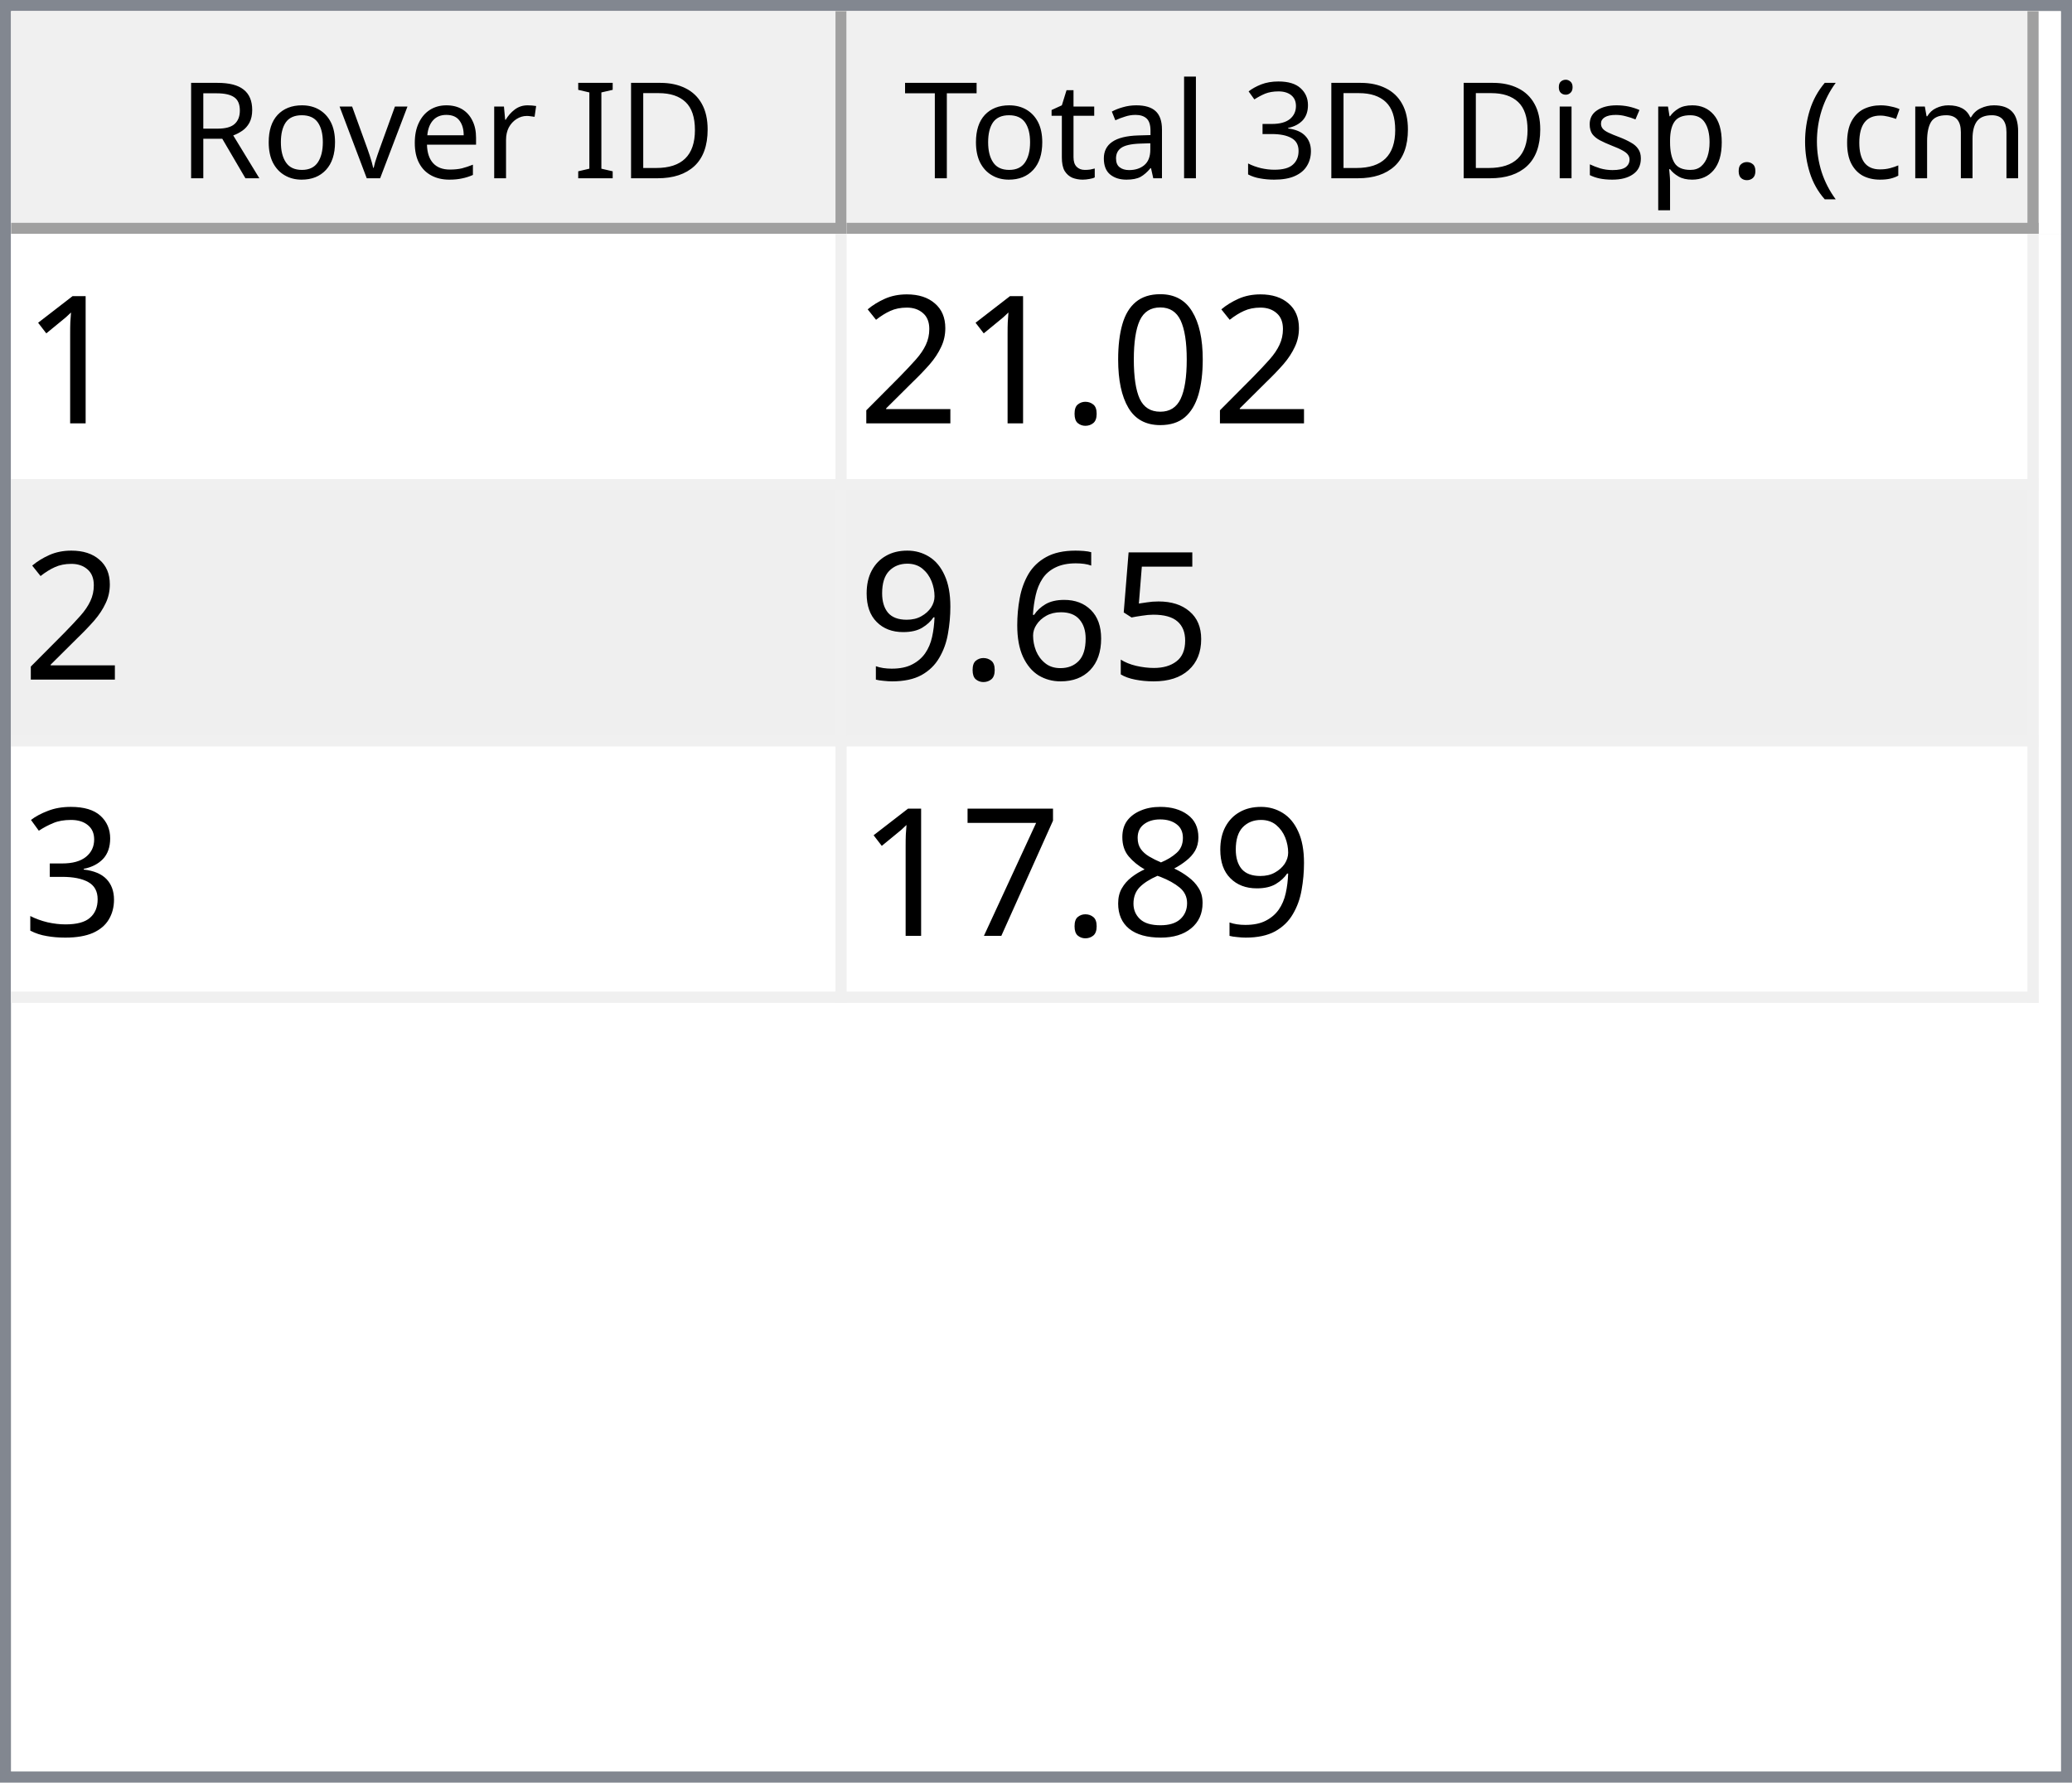
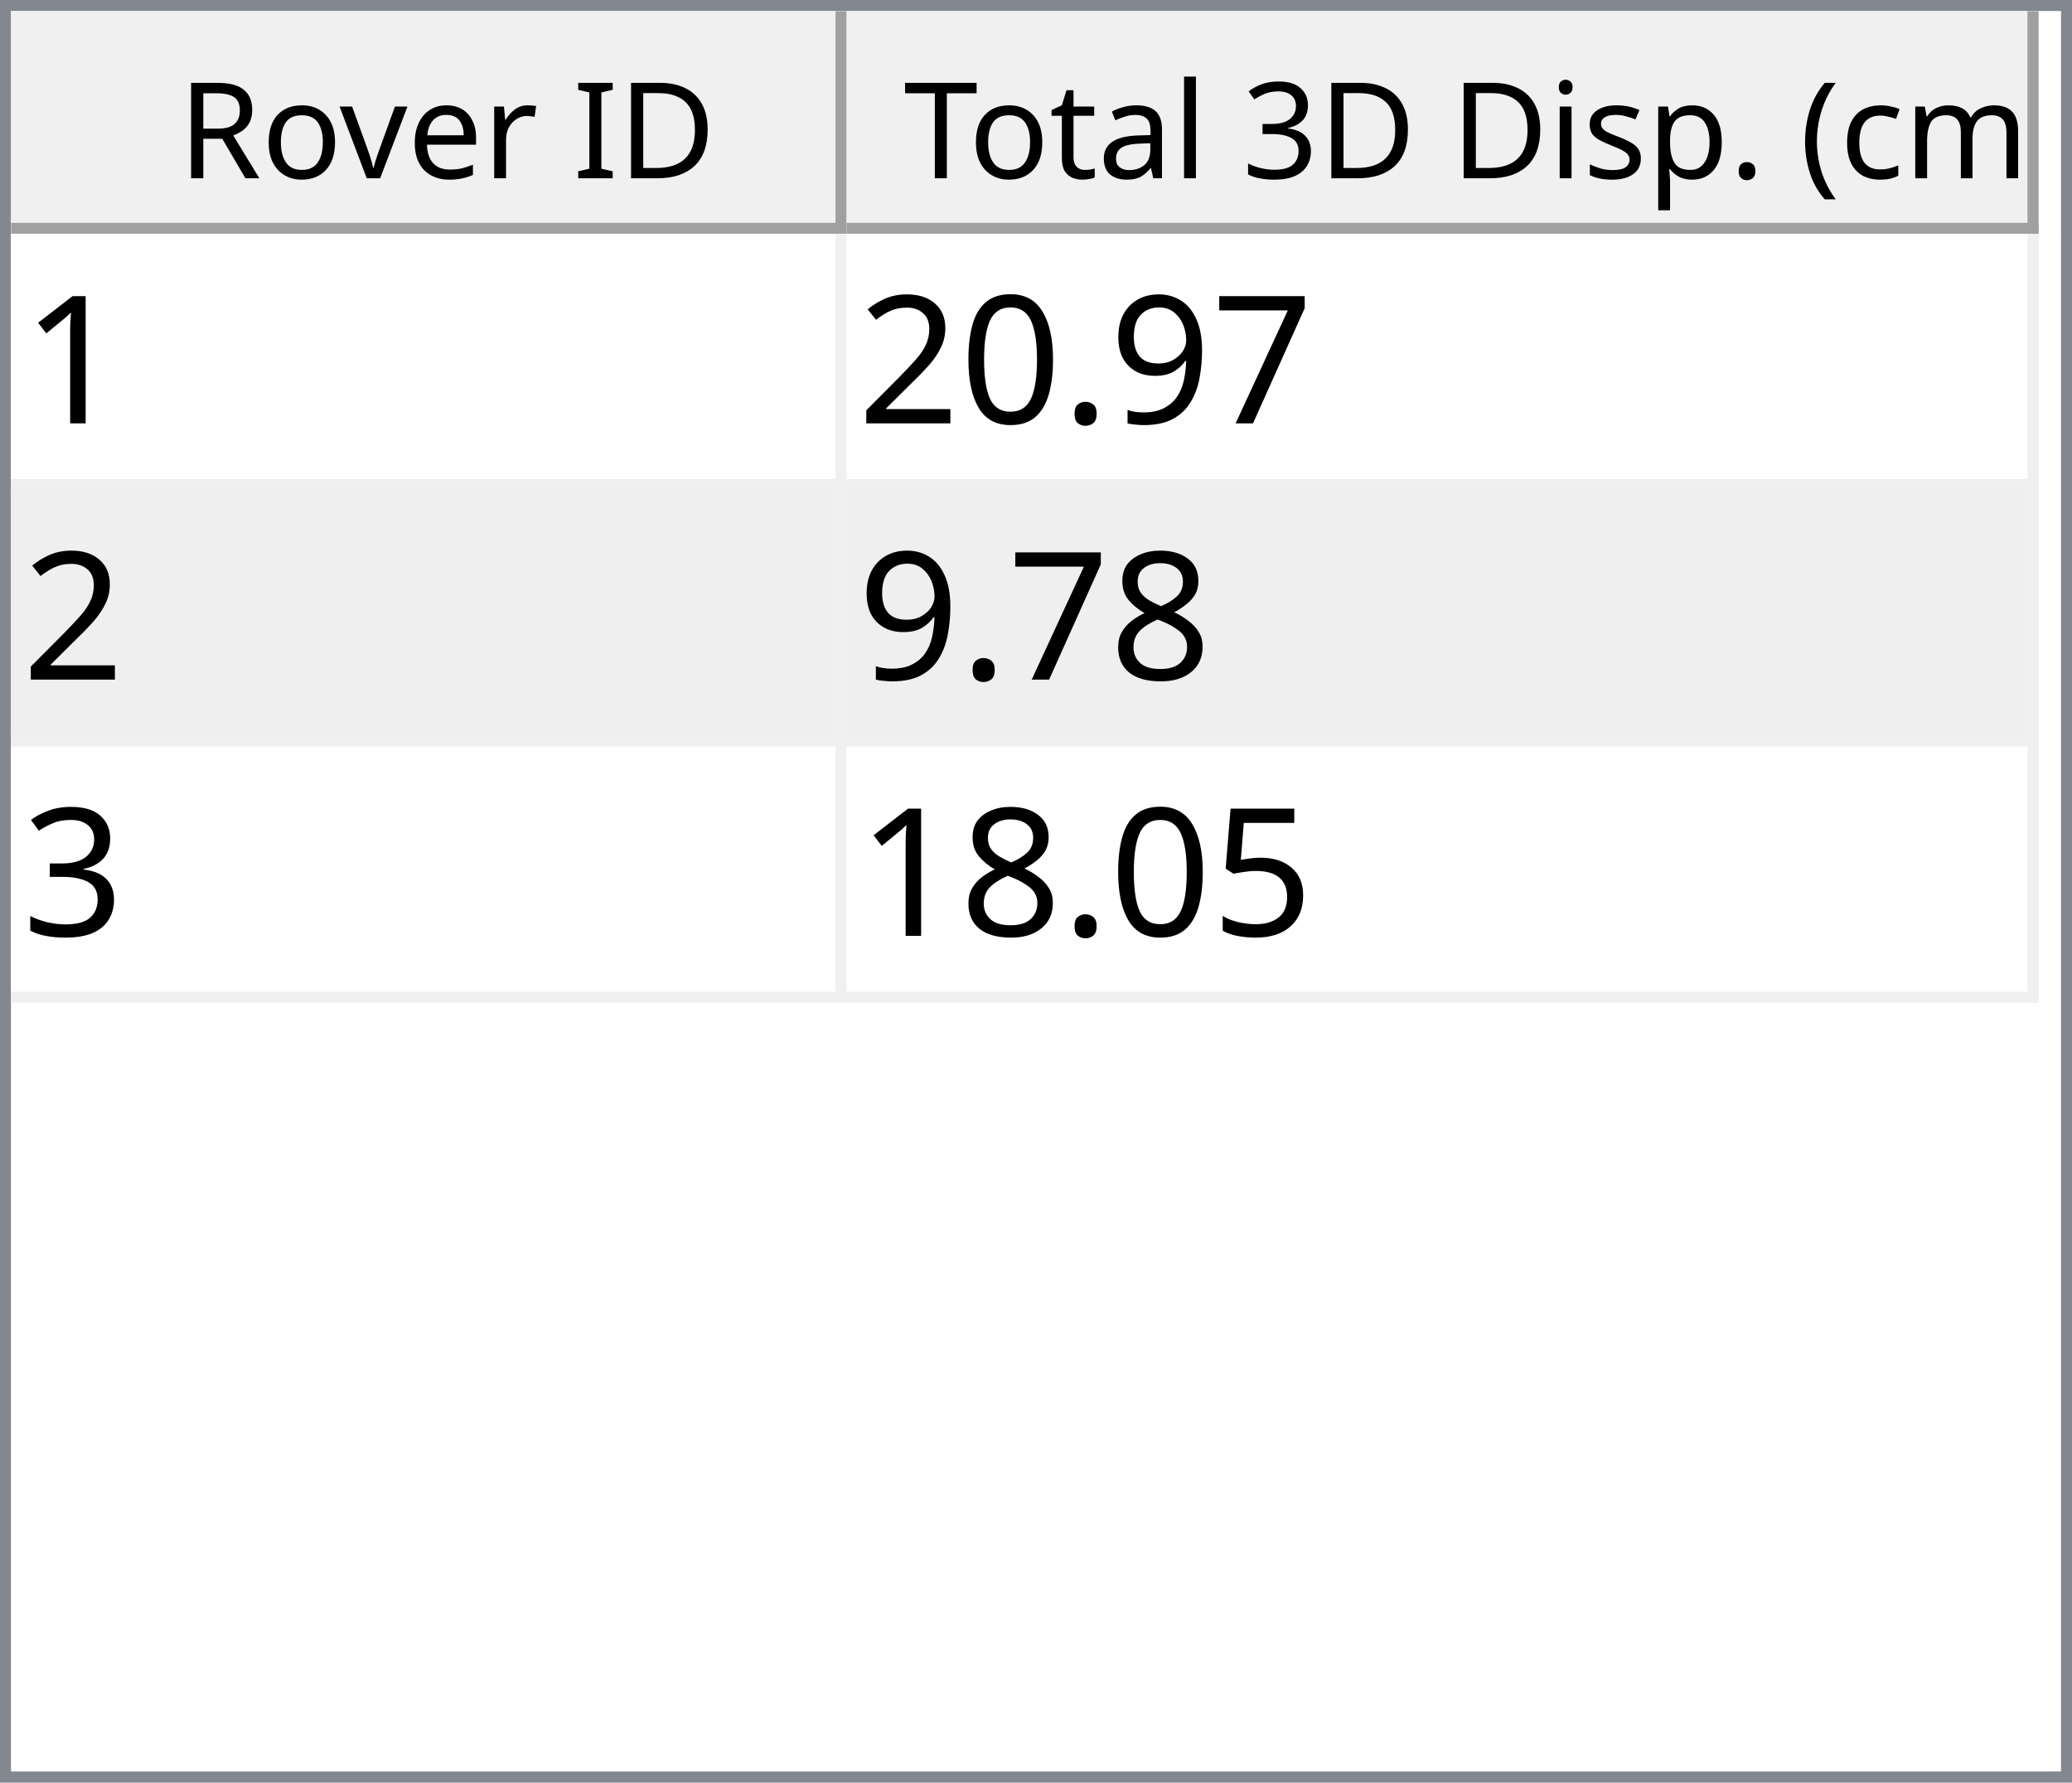
<svg xmlns="http://www.w3.org/2000/svg" style="fill-opacity:1; color-rendering:auto; color-interpolation:auto; text-rendering:auto; stroke:black; stroke-linecap:square; stroke-miterlimit:10; shape-rendering:auto; stroke-opacity:1; fill:black; stroke-dasharray:none; font-weight:normal; stroke-width:1; font-family:'Dialog'; font-style:normal; stroke-linejoin:miter; font-size:12px; stroke-dashoffset:0; image-rendering:auto;" width="186" height="160">
  <defs id="genericDefs" />
  <g>
    <defs id="defs1">
      <clipPath clipPathUnits="userSpaceOnUse" id="clipPath1">
        <path d="M0 0 L186 0 L186 160 L0 160 L0 0 Z" />
      </clipPath>
      <clipPath clipPathUnits="userSpaceOnUse" id="clipPath2">
        <path d="M0 0 L0 160 L186 160 L186 0 Z" />
      </clipPath>
      <clipPath clipPathUnits="userSpaceOnUse" id="clipPath3">
        <path d="M0 0 L0 20 L184 20 L184 0 Z" />
      </clipPath>
      <clipPath clipPathUnits="userSpaceOnUse" id="clipPath4">
        <path d="M0 0 L0 20 L75 20 L75 0 Z" />
      </clipPath>
      <clipPath clipPathUnits="userSpaceOnUse" id="clipPath5">
        <path d="M1 1 L1 19 L74 19 L74 1 Z" />
      </clipPath>
      <clipPath clipPathUnits="userSpaceOnUse" id="clipPath6">
        <path d="M0 0 L0 18 L73 18 L73 0 Z" />
      </clipPath>
      <clipPath clipPathUnits="userSpaceOnUse" id="clipPath7">
        <path d="M-0.5 -0.5 L-0.5 19.5 L74.5 19.5 L74.5 -0.5 Z" />
      </clipPath>
      <clipPath clipPathUnits="userSpaceOnUse" id="clipPath8">
        <path d="M0 0 L0 20 L107 20 L107 0 Z" />
      </clipPath>
      <clipPath clipPathUnits="userSpaceOnUse" id="clipPath9">
        <path d="M1 1 L1 19 L106 19 L106 1 Z" />
      </clipPath>
      <clipPath clipPathUnits="userSpaceOnUse" id="clipPath10">
        <path d="M0 0 L0 18 L105 18 L105 0 Z" />
      </clipPath>
      <clipPath clipPathUnits="userSpaceOnUse" id="clipPath11">
        <path d="M-0.5 -0.5 L-0.5 19.5 L106.5 19.5 L106.5 -0.5 Z" />
      </clipPath>
      <clipPath clipPathUnits="userSpaceOnUse" id="clipPath12">
        <path d="M0 0 L0 138 L184 138 L184 0 Z" />
      </clipPath>
      <clipPath clipPathUnits="userSpaceOnUse" id="clipPath13">
        <path d="M0 0 L0 69 L182 69 L182 0 Z" />
      </clipPath>
      <clipPath clipPathUnits="userSpaceOnUse" id="clipPath14">
        <path d="M-0.5 -0.5 L-0.5 68.5 L181.5 68.5 L181.5 -0.5 Z" />
      </clipPath>
      <clipPath clipPathUnits="userSpaceOnUse" id="clipPath15">
        <path d="M0 0 L0 22 L74 22 L74 0 Z" />
      </clipPath>
      <clipPath clipPathUnits="userSpaceOnUse" id="clipPath16">
        <path d="M0 0 L0 22 L106 22 L106 0 Z" />
      </clipPath>
      <font horiz-adv-x="64.551" id="font1">
        <font-face ascent="107.91" descent="25.098" units-per-em="100" style="font-style:normal; font-family:Segoe UI; font-weight:normal;" />
        <missing-glyph horiz-adv-x="64.551" d="M8.109 0 L8.109 68.266 L56.453 68.266 L56.453 0 L8.109 0 ZM15.328 7.234 L49.219 7.234 L49.219 61.031 L15.328 61.031 L15.328 7.234 Z" />
        <glyph unicode="D" horiz-adv-x="70.117" d="M9.188 0 L9.188 70.016 L28.516 70.016 Q65.531 70.016 65.531 35.891 Q65.531 19.672 55.25 9.836 Q44.969 0 27.734 0 L9.188 0 ZM17.391 62.594 L17.391 7.422 L27.828 7.422 Q41.609 7.422 49.273 14.797 Q56.938 22.172 56.938 35.688 Q56.938 62.594 28.328 62.594 L17.391 62.594 Z" />
        <glyph unicode="I" horiz-adv-x="26.611" d="M17.391 0 L9.188 0 L9.188 70.016 L17.391 70.016 L17.391 0 Z" />
        <glyph unicode=" " horiz-adv-x="27.393" d="" />
        <glyph unicode="r" horiz-adv-x="34.766" d="M34.188 41.891 Q32.078 43.5 28.125 43.5 Q23 43.5 19.555 38.672 Q16.109 33.844 16.109 25.484 L16.109 0 L8.109 0 L8.109 50 L16.109 50 L16.109 39.703 L16.312 39.703 Q18.016 44.969 21.531 47.922 Q25.047 50.875 29.391 50.875 Q32.516 50.875 34.188 50.203 L34.188 41.891 Z" />
        <glyph unicode="e" horiz-adv-x="52.295" d="M48.297 23 L12.984 23 Q13.188 14.656 17.484 10.109 Q21.781 5.562 29.297 5.562 Q37.75 5.562 44.828 11.141 L44.828 3.609 Q38.234 -1.172 27.391 -1.172 Q16.797 -1.172 10.742 5.641 Q4.688 12.453 4.688 24.812 Q4.688 36.469 11.305 43.82 Q17.922 51.172 27.734 51.172 Q37.547 51.172 42.922 44.828 Q48.297 38.484 48.297 27.203 L48.297 23 ZM40.094 29.781 Q40.047 36.719 36.75 40.578 Q33.453 44.438 27.594 44.438 Q21.922 44.438 17.969 40.383 Q14.016 36.328 13.094 29.781 L40.094 29.781 Z" />
        <glyph unicode="v" horiz-adv-x="47.9" d="M47.406 50 L27.484 0 L19.625 0 L0.688 50 L9.469 50 L22.172 13.672 Q23.578 9.672 23.922 6.688 L24.125 6.688 Q24.609 10.453 25.688 13.484 L38.969 50 L47.406 50 Z" />
        <glyph unicode="o" horiz-adv-x="58.594" d="M29 -1.172 Q17.922 -1.172 11.305 5.836 Q4.688 12.844 4.688 24.422 Q4.688 37.016 11.57 44.094 Q18.453 51.172 30.172 51.172 Q41.359 51.172 47.633 44.289 Q53.906 37.406 53.906 25.203 Q53.906 13.234 47.141 6.031 Q40.375 -1.172 29 -1.172 ZM29.594 44.438 Q21.875 44.438 17.383 39.188 Q12.891 33.938 12.891 24.703 Q12.891 15.828 17.43 10.695 Q21.969 5.562 29.594 5.562 Q37.359 5.562 41.531 10.594 Q45.703 15.625 45.703 24.906 Q45.703 34.281 41.531 39.359 Q37.359 44.438 29.594 44.438 Z" />
        <glyph unicode="R" horiz-adv-x="59.814" d="M59.375 0 L49.609 0 L37.891 19.625 Q36.281 22.359 34.766 24.289 Q33.25 26.219 31.664 27.438 Q30.078 28.656 28.25 29.219 Q26.422 29.781 24.125 29.781 L17.391 29.781 L17.391 0 L9.188 0 L9.188 70.016 L30.078 70.016 Q34.672 70.016 38.555 68.867 Q42.438 67.719 45.289 65.375 Q48.141 63.031 49.758 59.547 Q51.375 56.062 51.375 51.375 Q51.375 47.703 50.273 44.656 Q49.172 41.609 47.148 39.211 Q45.125 36.812 42.266 35.133 Q39.406 33.453 35.844 32.516 L35.844 32.328 Q37.594 31.547 38.891 30.547 Q40.188 29.547 41.359 28.18 Q42.531 26.812 43.68 25.078 Q44.828 23.344 46.234 21.047 L59.375 0 ZM17.391 62.594 L17.391 37.203 L28.516 37.203 Q31.594 37.203 34.203 38.133 Q36.812 39.062 38.719 40.797 Q40.625 42.531 41.703 45.047 Q42.781 47.562 42.781 50.688 Q42.781 56.297 39.141 59.445 Q35.5 62.594 28.609 62.594 L17.391 62.594 Z" />
        <glyph unicode=")" horiz-adv-x="30.176" d="M8.297 -15.922 L1.172 -15.922 Q16.406 2.344 16.406 26.812 Q16.406 51.469 1.078 70.016 L8.297 70.016 Q23.531 52.156 23.531 26.703 Q23.531 1.375 8.297 -15.922 Z" />
        <glyph unicode="m" horiz-adv-x="86.133" d="M79.109 0 L71.094 0 L71.094 28.719 Q71.094 37.016 68.531 40.727 Q65.969 44.438 59.906 44.438 Q54.781 44.438 51.195 39.75 Q47.609 35.062 47.609 28.516 L47.609 0 L39.594 0 L39.594 29.688 Q39.594 44.438 28.219 44.438 Q22.953 44.438 19.531 40.016 Q16.109 35.594 16.109 28.516 L16.109 0 L8.109 0 L8.109 50 L16.109 50 L16.109 42.094 L16.312 42.094 Q21.625 51.172 31.844 51.172 Q36.969 51.172 40.773 48.312 Q44.578 45.453 46 40.828 Q51.562 51.172 62.594 51.172 Q79.109 51.172 79.109 30.812 L79.109 0 Z" />
        <glyph unicode="c" horiz-adv-x="46.191" d="M42.188 2.297 Q36.422 -1.172 28.516 -1.172 Q17.828 -1.172 11.258 5.789 Q4.688 12.75 4.688 23.828 Q4.688 36.188 11.766 43.68 Q18.844 51.172 30.672 51.172 Q37.25 51.172 42.281 48.734 L42.281 40.531 Q36.719 44.438 30.375 44.438 Q22.703 44.438 17.797 38.945 Q12.891 33.453 12.891 24.516 Q12.891 15.719 17.508 10.641 Q22.125 5.562 29.891 5.562 Q36.422 5.562 42.188 9.906 L42.188 2.297 Z" />
        <glyph unicode="(" horiz-adv-x="30.176" d="M29.109 -15.922 L21.969 -15.922 Q6.844 1.375 6.844 26.703 Q6.844 52.156 21.969 70.016 L29.203 70.016 Q13.875 51.469 13.875 26.812 Q13.875 2.344 29.109 -15.922 Z" />
        <glyph unicode="." horiz-adv-x="21.68" d="M10.891 -1.078 Q8.641 -1.078 7.055 0.539 Q5.469 2.156 5.469 4.391 Q5.469 6.641 7.055 8.273 Q8.641 9.906 10.891 9.906 Q13.188 9.906 14.797 8.273 Q16.406 6.641 16.406 4.391 Q16.406 2.156 14.797 0.539 Q13.188 -1.078 10.891 -1.078 Z" />
        <glyph unicode="p" horiz-adv-x="58.789" d="M16.312 7.234 L16.109 7.234 L16.109 -23 L8.109 -23 L8.109 50 L16.109 50 L16.109 41.219 L16.312 41.219 Q22.219 51.172 33.594 51.172 Q43.266 51.172 48.688 44.461 Q54.109 37.75 54.109 26.469 Q54.109 13.922 48 6.375 Q41.891 -1.172 31.297 -1.172 Q21.578 -1.172 16.312 7.234 ZM16.109 27.391 L16.109 20.406 Q16.109 14.203 20.141 9.883 Q24.172 5.562 30.375 5.562 Q37.641 5.562 41.773 11.133 Q45.906 16.703 45.906 26.609 Q45.906 34.969 42.047 39.703 Q38.188 44.438 31.594 44.438 Q24.609 44.438 20.359 39.578 Q16.109 34.719 16.109 27.391 Z" />
        <glyph unicode="s" horiz-adv-x="42.432" d="M5.078 1.812 L5.078 10.406 Q11.625 5.562 19.484 5.562 Q30.031 5.562 30.031 12.594 Q30.031 14.594 29.125 15.992 Q28.219 17.391 26.68 18.461 Q25.141 19.531 23.07 20.383 Q21 21.234 18.609 22.172 Q15.281 23.484 12.766 24.828 Q10.25 26.172 8.57 27.859 Q6.891 29.547 6.031 31.695 Q5.172 33.844 5.172 36.719 Q5.172 40.234 6.789 42.945 Q8.406 45.656 11.086 47.484 Q13.766 49.312 17.211 50.242 Q20.656 51.172 24.312 51.172 Q30.812 51.172 35.938 48.922 L35.938 40.828 Q30.422 44.438 23.25 44.438 Q21 44.438 19.195 43.922 Q17.391 43.406 16.094 42.477 Q14.797 41.547 14.086 40.258 Q13.375 38.969 13.375 37.406 Q13.375 35.453 14.086 34.133 Q14.797 32.812 16.164 31.789 Q17.531 30.766 19.484 29.938 Q21.438 29.109 23.922 28.125 Q27.25 26.859 29.883 25.516 Q32.516 24.172 34.375 22.484 Q36.234 20.797 37.234 18.602 Q38.234 16.406 38.234 13.375 Q38.234 9.672 36.602 6.938 Q34.969 4.203 32.234 2.398 Q29.5 0.594 25.93 -0.289 Q22.359 -1.172 18.453 -1.172 Q10.75 -1.172 5.078 1.812 Z" />
        <glyph unicode="i" horiz-adv-x="24.219" d="M12.203 62.703 Q10.062 62.703 8.547 64.164 Q7.031 65.625 7.031 67.875 Q7.031 70.125 8.547 71.609 Q10.062 73.094 12.203 73.094 Q14.406 73.094 15.945 71.609 Q17.484 70.125 17.484 67.875 Q17.484 65.719 15.945 64.211 Q14.406 62.703 12.203 62.703 ZM16.109 0 L8.109 0 L8.109 50 L16.109 50 L16.109 0 Z" />
        <glyph unicode="3" horiz-adv-x="53.906" d="M46.531 19.828 Q46.531 15.094 44.75 11.211 Q42.969 7.328 39.719 4.57 Q36.469 1.812 31.93 0.297 Q27.391 -1.219 21.922 -1.219 Q11.922 -1.219 6 2.594 L6 11.188 Q13.094 5.609 22.219 5.609 Q25.875 5.609 28.828 6.539 Q31.781 7.469 33.906 9.227 Q36.031 10.984 37.18 13.477 Q38.328 15.969 38.328 19.094 Q38.328 32.812 18.797 32.812 L12.984 32.812 L12.984 39.594 L18.5 39.594 Q35.797 39.594 35.797 52.484 Q35.797 64.406 22.609 64.406 Q15.188 64.406 8.688 59.422 L8.688 67.188 Q15.375 71.188 24.609 71.188 Q29 71.188 32.57 69.969 Q36.141 68.75 38.68 66.555 Q41.219 64.359 42.609 61.281 Q44 58.203 44 54.5 Q44 40.672 30.031 36.719 L30.031 36.531 Q33.594 36.141 36.625 34.797 Q39.656 33.453 41.852 31.305 Q44.047 29.156 45.289 26.25 Q46.531 23.344 46.531 19.828 Z" />
        <glyph unicode="l" horiz-adv-x="24.219" d="M16.109 0 L8.109 0 L8.109 74.031 L16.109 74.031 L16.109 0 Z" />
        <glyph unicode="a" horiz-adv-x="50.879" d="M43.891 0 L35.891 0 L35.891 7.812 L35.688 7.812 Q30.469 -1.172 20.312 -1.172 Q12.844 -1.172 8.617 2.781 Q4.391 6.734 4.391 13.281 Q4.391 27.297 20.906 29.594 L35.891 31.688 Q35.891 44.438 25.594 44.438 Q16.547 44.438 9.281 38.281 L9.281 46.484 Q16.656 51.172 26.266 51.172 Q43.891 51.172 43.891 32.516 L43.891 0 ZM35.891 25.297 L23.828 23.641 Q18.266 22.859 15.43 20.875 Q12.594 18.891 12.594 13.875 Q12.594 10.203 15.211 7.883 Q17.828 5.562 22.172 5.562 Q28.125 5.562 32.008 9.742 Q35.891 13.922 35.891 20.312 L35.891 25.297 Z" />
        <glyph unicode="t" horiz-adv-x="33.887" d="M31.297 0.484 Q28.469 -1.078 23.828 -1.078 Q10.688 -1.078 10.688 13.578 L10.688 43.172 L2.094 43.172 L2.094 50 L10.688 50 L10.688 62.203 L18.703 64.797 L18.703 50 L31.297 50 L31.297 43.172 L18.703 43.172 L18.703 14.984 Q18.703 9.969 20.414 7.82 Q22.125 5.672 26.078 5.672 Q29.109 5.672 31.297 7.328 L31.297 0.484 Z" />
        <glyph unicode="T" horiz-adv-x="52.393" d="M50.594 62.594 L30.375 62.594 L30.375 0 L22.172 0 L22.172 62.594 L2 62.594 L2 70.016 L50.594 70.016 L50.594 62.594 Z" />
      </font>
      <font horiz-adv-x="75.0" id="font2">
        <font-face ascent="100.537" descent="21.973" units-per-em="100" style="font-style:normal; font-family:sans-serif; font-weight:normal;" />
        <missing-glyph horiz-adv-x="75.0" d="M12.5 0 L12.5 62.5 L62.5 62.5 L62.5 0 L12.5 0 ZM14.062 1.562 L60.938 1.562 L60.938 60.938 L14.062 60.938 L14.062 1.562 Z" />
        <glyph unicode="1" horiz-adv-x="55.615" d="M37.25 0 L28.469 0 L28.469 56 Q25.297 52.984 20.141 49.953 Q14.984 46.922 10.891 45.406 L10.891 53.906 Q18.266 57.375 23.781 62.305 Q29.297 67.234 31.594 71.875 L37.25 71.875 L37.25 0 Z" />
+         <glyph unicode="7" horiz-adv-x="55.615" d="M4.734 62.203 L4.734 70.656 L51.078 70.656 L51.078 63.812 Q44.234 56.547 37.523 44.484 Q30.812 32.422 27.156 19.672 Q24.516 10.688 23.781 0 L14.75 0 Q14.891 8.453 18.062 20.414 Q21.234 32.375 27.172 43.484 Q33.109 54.594 39.797 62.203 L4.734 62.203 Z" />
+         <glyph unicode="9" horiz-adv-x="55.615" d="M5.469 16.547 L13.922 17.328 Q14.984 11.375 18.016 8.688 Q21.047 6 25.781 6 Q29.828 6 32.883 7.859 Q35.938 9.719 37.891 12.82 Q39.844 15.922 41.164 21.195 Q42.484 26.469 42.484 31.938 Q42.484 32.516 42.438 33.688 Q39.797 29.5 35.234 26.883 Q30.672 24.266 25.344 24.266 Q16.453 24.266 10.305 30.711 Q4.156 37.156 4.156 47.703 Q4.156 58.594 10.578 65.234 Q17 71.875 26.656 71.875 Q33.641 71.875 39.43 68.117 Q45.219 64.359 48.219 57.398 Q51.219 50.438 51.219 37.25 Q51.219 23.531 48.242 15.406 Q45.266 7.281 39.383 3.031 Q33.5 -1.219 25.594 -1.219 Q17.188 -1.219 11.867 3.445 Q6.547 8.109 5.469 16.547 ZM41.453 48.141 Q41.453 55.719 37.43 60.156 Q33.406 64.594 27.734 64.594 Q21.875 64.594 17.531 59.812 Q13.188 55.031 13.188 47.406 Q13.188 40.578 17.312 36.305 Q21.438 32.031 27.484 32.031 Q33.594 32.031 37.523 36.305 Q41.453 40.578 41.453 48.141 Z" />
+         <glyph unicode="." horiz-adv-x="27.783" d="M9.078 0 L9.078 10.016 L19.094 10.016 L19.094 0 L9.078 0 Z" />
        <glyph unicode="0" horiz-adv-x="55.615" d="M4.156 35.297 Q4.156 48 6.766 55.742 Q9.375 63.484 14.523 67.68 Q19.672 71.875 27.484 71.875 Q33.25 71.875 37.594 69.555 Q41.938 67.234 44.773 62.867 Q47.609 58.5 49.219 52.227 Q50.828 45.953 50.828 35.297 Q50.828 22.703 48.242 14.969 Q45.656 7.234 40.508 3.008 Q35.359 -1.219 27.484 -1.219 Q17.141 -1.219 11.234 6.203 Q4.156 15.141 4.156 35.297 ZM13.188 35.297 Q13.188 17.672 17.312 11.836 Q21.438 6 27.484 6 Q33.547 6 37.672 11.859 Q41.797 17.719 41.797 35.297 Q41.797 52.984 37.672 58.789 Q33.547 64.594 27.391 64.594 Q21.344 64.594 17.719 59.469 Q13.188 52.938 13.188 35.297 Z" />
-         <glyph unicode="." horiz-adv-x="27.783" d="M9.078 0 L9.078 10.016 L19.094 10.016 L19.094 0 L9.078 0 Z" />
        <glyph unicode="2" horiz-adv-x="55.615" d="M50.344 8.453 L50.344 0 L3.031 0 Q2.938 3.172 4.047 6.109 Q5.859 10.938 9.836 15.625 Q13.812 20.312 21.344 26.469 Q33.016 36.031 37.117 41.625 Q41.219 47.219 41.219 52.203 Q41.219 57.422 37.477 61.008 Q33.734 64.594 27.734 64.594 Q21.391 64.594 17.578 60.789 Q13.766 56.984 13.719 50.25 L4.688 51.172 Q5.609 61.281 11.664 66.578 Q17.719 71.875 27.938 71.875 Q38.234 71.875 44.242 66.164 Q50.25 60.453 50.25 52 Q50.25 47.703 48.492 43.555 Q46.734 39.406 42.656 34.812 Q38.578 30.219 29.109 22.219 Q21.188 15.578 18.945 13.211 Q16.703 10.844 15.234 8.453 L50.344 8.453 Z" />
+         <glyph unicode="8" horiz-adv-x="55.615" d="M17.672 38.812 Q12.203 40.828 9.57 44.539 Q6.938 48.25 6.938 53.422 Q6.938 61.234 12.555 66.555 Q18.172 71.875 27.484 71.875 Q36.859 71.875 42.578 66.43 Q48.297 60.984 48.297 53.172 Q48.297 48.188 45.68 44.508 Q43.062 40.828 37.75 38.812 Q44.344 36.672 47.781 31.883 Q51.219 27.094 51.219 20.453 Q51.219 11.281 44.727 5.031 Q38.234 -1.219 27.641 -1.219 Q17.047 -1.219 10.547 5.055 Q4.047 11.328 4.047 20.703 Q4.047 27.688 7.594 32.398 Q11.141 37.109 17.672 38.812 ZM15.922 53.719 Q15.922 48.641 19.195 45.414 Q22.469 42.188 27.688 42.188 Q32.766 42.188 36.016 45.383 Q39.266 48.578 39.266 53.219 Q39.266 58.062 35.914 61.359 Q32.562 64.656 27.594 64.656 Q22.562 64.656 19.242 61.43 Q15.922 58.203 15.922 53.719 ZM13.094 20.656 Q13.094 16.891 14.875 13.375 Q16.656 9.859 20.172 7.93 Q23.688 6 27.734 6 Q34.031 6 38.133 10.055 Q42.234 14.109 42.234 20.359 Q42.234 26.703 38.016 30.859 Q33.797 35.016 27.438 35.016 Q21.234 35.016 17.164 30.914 Q13.094 26.812 13.094 20.656 Z" />
+         <glyph unicode="3" horiz-adv-x="55.615" d="M4.203 18.891 L12.984 20.062 Q14.5 12.594 18.141 9.297 Q21.781 6 27 6 Q33.203 6 37.477 10.297 Q41.75 14.594 41.75 20.953 Q41.75 27 37.797 30.93 Q33.844 34.859 27.734 34.859 Q25.25 34.859 21.531 33.891 L22.516 41.609 Q23.391 41.5 23.922 41.5 Q29.547 41.5 34.039 44.43 Q38.531 47.359 38.531 53.469 Q38.531 58.297 35.258 61.477 Q31.984 64.656 26.812 64.656 Q21.688 64.656 18.266 61.43 Q14.844 58.203 13.875 51.766 L5.078 53.328 Q6.688 62.156 12.398 67.016 Q18.109 71.875 26.609 71.875 Q32.469 71.875 37.398 69.359 Q42.328 66.844 44.945 62.5 Q47.562 58.156 47.562 53.266 Q47.562 48.641 45.07 44.828 Q42.578 41.016 37.703 38.766 Q44.047 37.312 47.562 32.695 Q51.078 28.078 51.078 21.141 Q51.078 11.766 44.242 5.25 Q37.406 -1.266 26.953 -1.266 Q17.531 -1.266 11.305 4.352 Q5.078 9.969 4.203 18.891 Z" />
        <glyph unicode="5" horiz-adv-x="55.615" d="M4.156 18.75 L13.375 19.531 Q14.406 12.797 18.141 9.398 Q21.875 6 27.156 6 Q33.5 6 37.891 10.789 Q42.281 15.578 42.281 23.484 Q42.281 31 38.062 35.352 Q33.844 39.703 27 39.703 Q22.75 39.703 19.336 37.773 Q15.922 35.844 13.969 32.766 L5.719 33.844 L12.641 70.609 L48.25 70.609 L48.25 62.203 L19.672 62.203 L15.828 42.969 Q22.266 47.469 29.344 47.469 Q38.719 47.469 45.164 40.969 Q51.609 34.469 51.609 24.266 Q51.609 14.547 45.953 7.469 Q39.062 -1.219 27.156 -1.219 Q17.391 -1.219 11.211 4.25 Q5.031 9.719 4.156 18.75 Z" />
-         <glyph unicode="6" horiz-adv-x="55.615" d="M49.75 54.047 L41.016 53.375 Q39.844 58.547 37.703 60.891 Q34.125 64.656 28.906 64.656 Q24.703 64.656 21.531 62.312 Q17.391 59.281 14.992 53.469 Q12.594 47.656 12.5 36.922 Q15.672 41.75 20.266 44.094 Q24.859 46.438 29.891 46.438 Q38.672 46.438 44.852 39.969 Q51.031 33.5 51.031 23.25 Q51.031 16.5 48.125 10.719 Q45.219 4.938 40.141 1.859 Q35.062 -1.219 28.609 -1.219 Q17.625 -1.219 10.695 6.859 Q3.766 14.938 3.766 33.5 Q3.766 54.25 11.422 63.672 Q18.109 71.875 29.438 71.875 Q37.891 71.875 43.289 67.141 Q48.688 62.406 49.75 54.047 ZM13.875 23.188 Q13.875 18.656 15.797 14.508 Q17.719 10.359 21.188 8.18 Q24.656 6 28.469 6 Q34.031 6 38.039 10.492 Q42.047 14.984 42.047 22.703 Q42.047 30.125 38.086 34.398 Q34.125 38.672 28.125 38.672 Q22.172 38.672 18.023 34.398 Q13.875 30.125 13.875 23.188 Z" />
-         <glyph unicode="9" horiz-adv-x="55.615" d="M5.469 16.547 L13.922 17.328 Q14.984 11.375 18.016 8.688 Q21.047 6 25.781 6 Q29.828 6 32.883 7.859 Q35.938 9.719 37.891 12.82 Q39.844 15.922 41.164 21.195 Q42.484 26.469 42.484 31.938 Q42.484 32.516 42.438 33.688 Q39.797 29.5 35.234 26.883 Q30.672 24.266 25.344 24.266 Q16.453 24.266 10.305 30.711 Q4.156 37.156 4.156 47.703 Q4.156 58.594 10.578 65.234 Q17 71.875 26.656 71.875 Q33.641 71.875 39.43 68.117 Q45.219 64.359 48.219 57.398 Q51.219 50.438 51.219 37.25 Q51.219 23.531 48.242 15.406 Q45.266 7.281 39.383 3.031 Q33.5 -1.219 25.594 -1.219 Q17.188 -1.219 11.867 3.445 Q6.547 8.109 5.469 16.547 ZM41.453 48.141 Q41.453 55.719 37.43 60.156 Q33.406 64.594 27.734 64.594 Q21.875 64.594 17.531 59.812 Q13.188 55.031 13.188 47.406 Q13.188 40.578 17.312 36.305 Q21.438 32.031 27.484 32.031 Q33.594 32.031 37.523 36.305 Q41.453 40.578 41.453 48.141 Z" />
-         <glyph unicode="3" horiz-adv-x="55.615" d="M4.203 18.891 L12.984 20.062 Q14.5 12.594 18.141 9.297 Q21.781 6 27 6 Q33.203 6 37.477 10.297 Q41.75 14.594 41.75 20.953 Q41.75 27 37.797 30.93 Q33.844 34.859 27.734 34.859 Q25.25 34.859 21.531 33.891 L22.516 41.609 Q23.391 41.5 23.922 41.5 Q29.547 41.5 34.039 44.43 Q38.531 47.359 38.531 53.469 Q38.531 58.297 35.258 61.477 Q31.984 64.656 26.812 64.656 Q21.688 64.656 18.266 61.43 Q14.844 58.203 13.875 51.766 L5.078 53.328 Q6.688 62.156 12.398 67.016 Q18.109 71.875 26.609 71.875 Q32.469 71.875 37.398 69.359 Q42.328 66.844 44.945 62.5 Q47.562 58.156 47.562 53.266 Q47.562 48.641 45.07 44.828 Q42.578 41.016 37.703 38.766 Q44.047 37.312 47.562 32.695 Q51.078 28.078 51.078 21.141 Q51.078 11.766 44.242 5.25 Q37.406 -1.266 26.953 -1.266 Q17.531 -1.266 11.305 4.352 Q5.078 9.969 4.203 18.891 Z" />
-         <glyph unicode="8" horiz-adv-x="55.615" d="M17.672 38.812 Q12.203 40.828 9.57 44.539 Q6.938 48.25 6.938 53.422 Q6.938 61.234 12.555 66.555 Q18.172 71.875 27.484 71.875 Q36.859 71.875 42.578 66.43 Q48.297 60.984 48.297 53.172 Q48.297 48.188 45.68 44.508 Q43.062 40.828 37.75 38.812 Q44.344 36.672 47.781 31.883 Q51.219 27.094 51.219 20.453 Q51.219 11.281 44.727 5.031 Q38.234 -1.219 27.641 -1.219 Q17.047 -1.219 10.547 5.055 Q4.047 11.328 4.047 20.703 Q4.047 27.688 7.594 32.398 Q11.141 37.109 17.672 38.812 ZM15.922 53.719 Q15.922 48.641 19.195 45.414 Q22.469 42.188 27.688 42.188 Q32.766 42.188 36.016 45.383 Q39.266 48.578 39.266 53.219 Q39.266 58.062 35.914 61.359 Q32.562 64.656 27.594 64.656 Q22.562 64.656 19.242 61.43 Q15.922 58.203 15.922 53.719 ZM13.094 20.656 Q13.094 16.891 14.875 13.375 Q16.656 9.859 20.172 7.93 Q23.688 6 27.734 6 Q34.031 6 38.133 10.055 Q42.234 14.109 42.234 20.359 Q42.234 26.703 38.016 30.859 Q33.797 35.016 27.438 35.016 Q21.234 35.016 17.164 30.914 Q13.094 26.812 13.094 20.656 Z" />
-         <glyph unicode="7" horiz-adv-x="55.615" d="M4.734 62.203 L4.734 70.656 L51.078 70.656 L51.078 63.812 Q44.234 56.547 37.523 44.484 Q30.812 32.422 27.156 19.672 Q24.516 10.688 23.781 0 L14.75 0 Q14.891 8.453 18.062 20.414 Q21.234 32.375 27.172 43.484 Q33.109 54.594 39.797 62.203 L4.734 62.203 Z" />
      </font>
    </defs>
    <g style="fill:white; stroke:white;">
      <rect x="0" y="0" width="186" style="clip-path:url(#clipPath1); stroke:none;" height="160" />
    </g>
    <g style="fill:white; text-rendering:optimizeSpeed; color-rendering:optimizeSpeed; image-rendering:optimizeSpeed; shape-rendering:crispEdges; stroke:white; color-interpolation:sRGB;">
      <rect x="0" width="186" height="160" y="0" style="stroke:none;" />
      <path style="stroke:none;" d="M0 160 L186 160 L186 0 L0 0 Z" />
    </g>
    <g style="fill:rgb(240,240,240); font-family:'Segoe UI'; stroke:rgb(240,240,240);">
      <rect x="0" y="0" width="186" style="clip-path:url(#clipPath2); stroke:none;" height="160" />
    </g>
    <g style="fill:rgb(130,135,144); font-family:'Segoe UI'; stroke:rgb(130,135,144);">
      <path d="M0 0 L186 0 L186 160 L0 160 L0 0 ZM1 1 L185 1 L185 159 L1 159 L1 1 Z" style="fill-rule:evenodd; clip-path:url(#clipPath2); stroke:none;" />
    </g>
    <g style="fill:white; font-family:'Segoe UI'; stroke:white;" transform="translate(1,1)">
      <rect x="0" y="0" width="184" style="clip-path:url(#clipPath3); stroke:none;" height="20" />
    </g>
    <g style="fill:rgb(240,240,240); font-family:'Segoe UI'; stroke:rgb(240,240,240);" transform="translate(1,1)">
      <rect x="0" y="0" width="75" style="clip-path:url(#clipPath4); stroke:none;" height="20" />
    </g>
    <g style="font-family:'Segoe UI';" transform="translate(2,2)">
      <text x="14" xml:space="preserve" y="14" style="clip-path:url(#clipPath6); stroke:none;">Rover ID</text>
    </g>
    <g style="fill:rgb(160,160,160); font-family:'Segoe UI'; stroke:rgb(160,160,160); stroke-linejoin:bevel;" transform="translate(1.5,1.5)">
      <line x1="74" x2="74" y1="0" style="fill:none; clip-path:url(#clipPath7);" y2="19" />
    </g>
    <g style="fill:rgb(160,160,160); font-family:'Segoe UI'; stroke:rgb(160,160,160); stroke-linejoin:bevel;" transform="matrix(1,0,0,1,1,1) translate(0.5,0.5)">
      <line x1="0" x2="74" y1="19" style="fill:none; clip-path:url(#clipPath7);" y2="19" />
    </g>
    <g style="fill:rgb(240,240,240); font-family:'Segoe UI'; stroke:rgb(240,240,240);" transform="translate(76,1)">
      <rect x="0" y="0" width="107" style="clip-path:url(#clipPath8); stroke:none;" height="20" />
    </g>
    <g style="font-family:'Segoe UI';" transform="translate(77,2)">
      <text x="1" xml:space="preserve" y="14" style="clip-path:url(#clipPath10); stroke:none;"> Total 3D Disp. (cm)</text>
    </g>
    <g style="fill:rgb(160,160,160); font-family:'Segoe UI'; stroke:rgb(160,160,160); stroke-linejoin:bevel;" transform="translate(76.5,1.5)">
      <line x1="106" x2="106" y1="0" style="fill:none; clip-path:url(#clipPath11);" y2="19" />
    </g>
    <g style="fill:rgb(160,160,160); font-family:'Segoe UI'; stroke:rgb(160,160,160); stroke-linejoin:bevel;" transform="matrix(1,0,0,1,76,1) translate(0.5,0.5)">
      <line x1="0" x2="106" y1="19" style="fill:none; clip-path:url(#clipPath11);" y2="19" />
    </g>
    <g style="fill:white; font-family:'Segoe UI'; stroke:white;" transform="translate(1,21)">
      <rect x="0" y="0" width="184" style="clip-path:url(#clipPath12); stroke:none;" height="138" />
    </g>
    <g style="fill:rgb(240,240,240); font-size:16px; font-family:sans-serif; stroke:rgb(240,240,240);" transform="translate(1,21)">
      <rect x="0" y="0" width="182" style="clip-path:url(#clipPath13); stroke:none;" height="69" />
      <line transform="translate(0.5,0.5)" x1="0" x2="181" y1="22" style="clip-path:url(#clipPath14); fill:none; stroke-linejoin:bevel;" y2="22" />
    </g>
    <g transform="matrix(1,0,0,1,1,21) translate(0.5,0.5)" style="fill:rgb(240,240,240); font-size:16px; font-family:sans-serif; stroke:rgb(240,240,240); stroke-linejoin:bevel;">
      <line x1="0" x2="181" y1="45" style="fill:none; clip-path:url(#clipPath14);" y2="45" />
    </g>
    <g transform="matrix(1,0,0,1,1,21) translate(0.5,0.5)" style="fill:rgb(240,240,240); font-size:16px; font-family:sans-serif; stroke:rgb(240,240,240); stroke-linejoin:bevel;">
      <line x1="0" x2="181" y1="68" style="fill:none; clip-path:url(#clipPath14);" y2="68" />
    </g>
    <g transform="matrix(1,0,0,1,1,21) translate(0.5,0.5)" style="fill:rgb(240,240,240); font-size:16px; font-family:sans-serif; stroke:rgb(240,240,240); stroke-linejoin:bevel;">
      <line x1="74" x2="74" y1="0" style="fill:none; clip-path:url(#clipPath14);" y2="68" />
    </g>
    <g transform="matrix(1,0,0,1,1,21) translate(0.5,0.5)" style="fill:rgb(240,240,240); font-size:16px; font-family:sans-serif; stroke:rgb(240,240,240); stroke-linejoin:bevel;">
      <line x1="181" x2="181" y1="0" style="fill:none; clip-path:url(#clipPath14);" y2="68" />
    </g>
    <g style="fill:white; font-size:16px; font-family:sans-serif; stroke:white;" transform="matrix(1,0,0,1,1,21)">
      <rect x="0" y="0" width="74" style="clip-path:url(#clipPath15); stroke:none;" height="22" />
      <text x="1" y="17" style="fill:black; clip-path:url(#clipPath15); stroke:none;" xml:space="preserve">1</text>
    </g>
    <g style="fill:white; font-size:16px; font-family:sans-serif; stroke:white;" transform="matrix(1,0,0,1,1,21) translate(75,0)">
      <rect x="0" y="0" width="106" style="clip-path:url(#clipPath16); stroke:none;" height="22" />
-       <text x="1" y="17" style="fill:black; clip-path:url(#clipPath16); stroke:none;" xml:space="preserve">21.02</text>
+       <text x="1" y="17" style="fill:black; clip-path:url(#clipPath16); stroke:none;" xml:space="preserve">20.97</text>
    </g>
    <g style="fill:rgb(239,239,239); font-size:16px; font-family:sans-serif; stroke:rgb(239,239,239);" transform="matrix(1,0,0,1,1,21) translate(0,23)">
      <rect x="0" y="0" width="74" style="clip-path:url(#clipPath15); stroke:none;" height="22" />
      <text x="1" y="17" style="fill:black; clip-path:url(#clipPath15); stroke:none;" xml:space="preserve">2</text>
    </g>
    <g style="fill:rgb(239,239,239); font-size:16px; font-family:sans-serif; stroke:rgb(239,239,239);" transform="matrix(1,0,0,1,1,21) translate(75,23)">
      <rect x="0" y="0" width="106" style="clip-path:url(#clipPath16); stroke:none;" height="22" />
-       <text x="1" y="17" style="fill:black; clip-path:url(#clipPath16); stroke:none;" xml:space="preserve">9.65</text>
+       <text x="1" y="17" style="fill:black; clip-path:url(#clipPath16); stroke:none;" xml:space="preserve">9.78</text>
    </g>
    <g style="fill:white; font-size:16px; font-family:sans-serif; stroke:white;" transform="matrix(1,0,0,1,1,21) translate(0,46)">
      <rect x="0" y="0" width="74" style="clip-path:url(#clipPath15); stroke:none;" height="22" />
      <text x="1" y="17" style="fill:black; clip-path:url(#clipPath15); stroke:none;" xml:space="preserve">3</text>
    </g>
    <g style="fill:white; font-size:16px; font-family:sans-serif; stroke:white;" transform="matrix(1,0,0,1,1,21) translate(75,46)">
      <rect x="0" y="0" width="106" style="clip-path:url(#clipPath16); stroke:none;" height="22" />
-       <text x="1" y="17" style="fill:black; clip-path:url(#clipPath16); stroke:none;" xml:space="preserve">17.89</text>
+       <text x="1" y="17" style="fill:black; clip-path:url(#clipPath16); stroke:none;" xml:space="preserve">18.05</text>
    </g>
  </g>
</svg>
